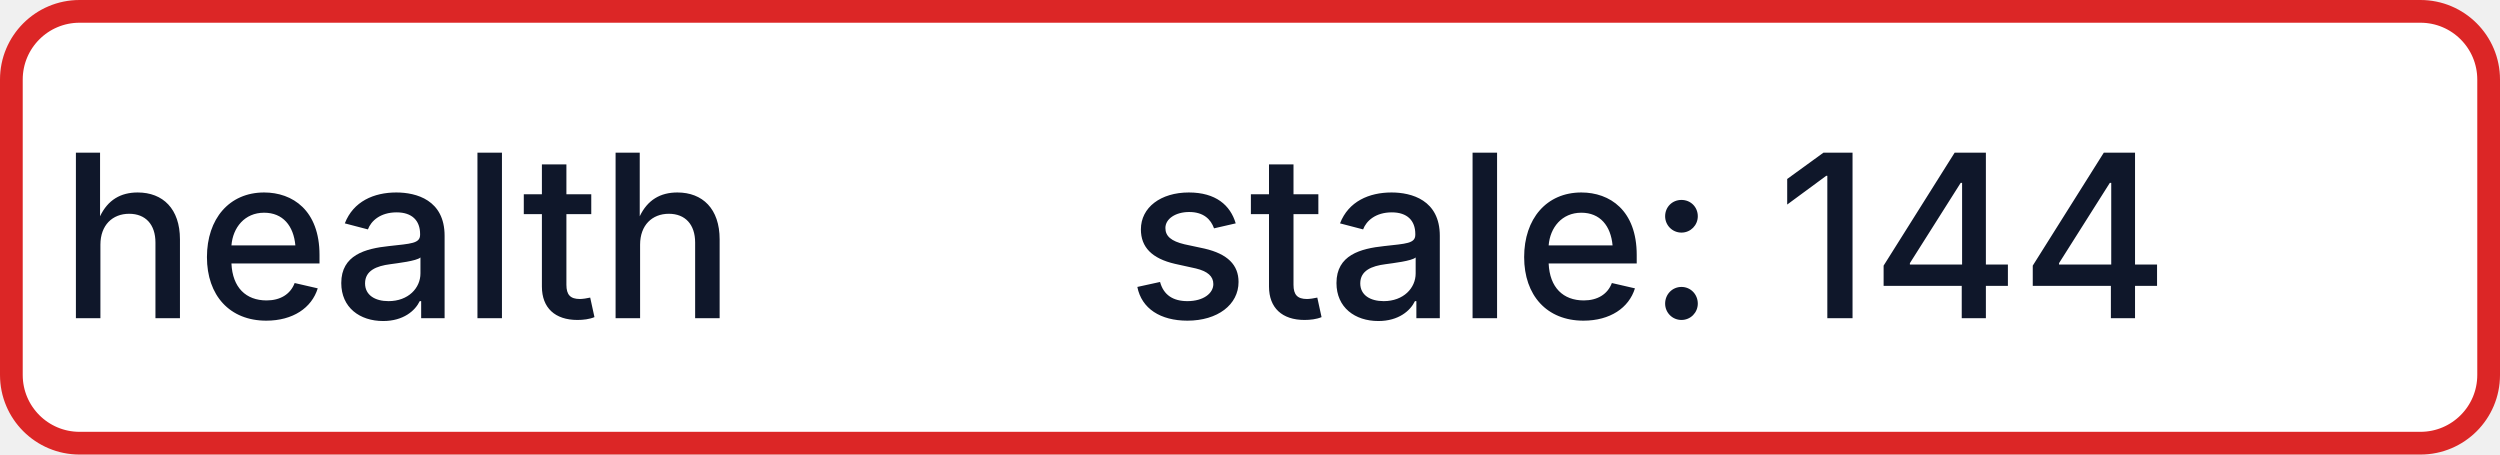
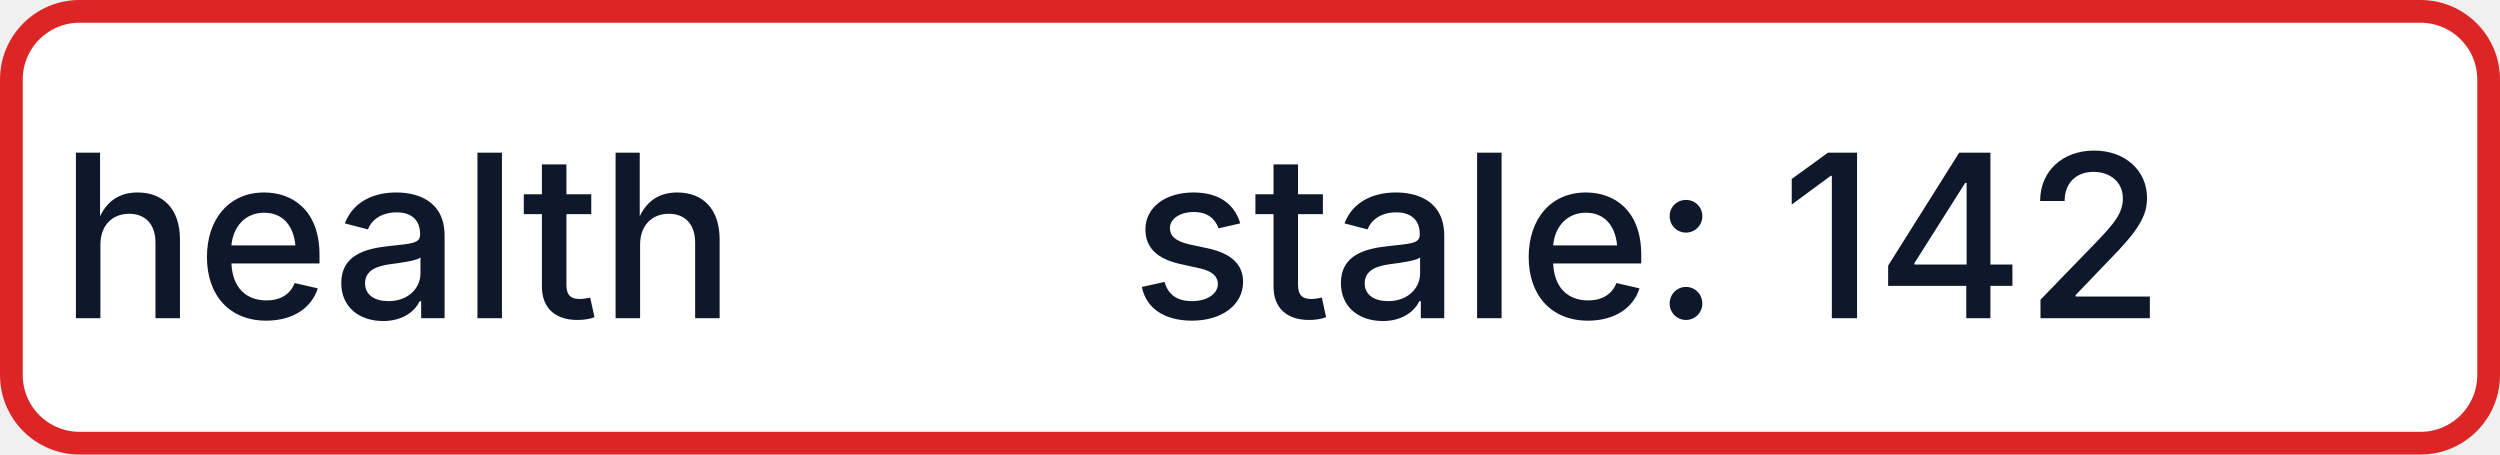
- <svg xmlns="http://www.w3.org/2000/svg" width="110" height="20" role="img" aria-label="health: stale: 144">
+ <svg xmlns="http://www.w3.org/2000/svg" width="110" height="20" role="img" aria-label="health: stale: 142">
  <rect x="0.5" y="0.5" width="109" height="19" rx="3" fill="#FFFFFF" stroke="#DC2626" stroke-width="1" />
  <g fill="#0F172A" text-anchor="middle" font-family="-apple-system,BlinkMacSystemFont,Segoe UI,sans-serif" font-size="10" font-weight="500">
    <text x="17.5" y="14">health</text>
-     <text x="72.5" y="14" textLength="68" lengthAdjust="spacingAndGlyphs">stale: 144</text>
+     <text x="72.5" y="14" textLength="68" lengthAdjust="spacingAndGlyphs">stale: 142</text>
  </g>
</svg>
